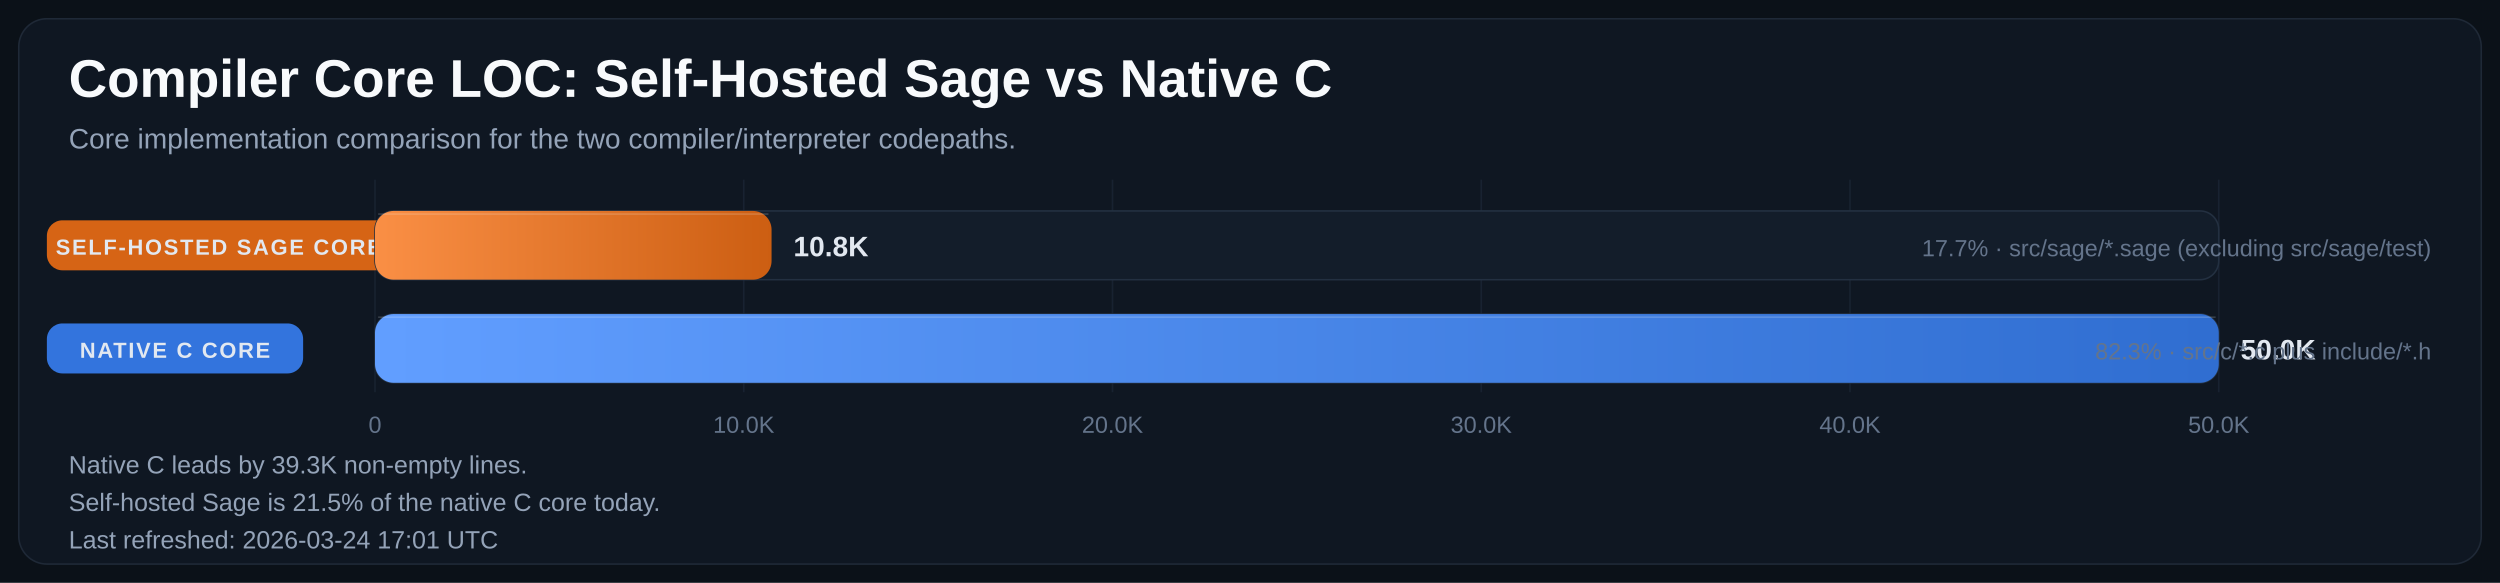
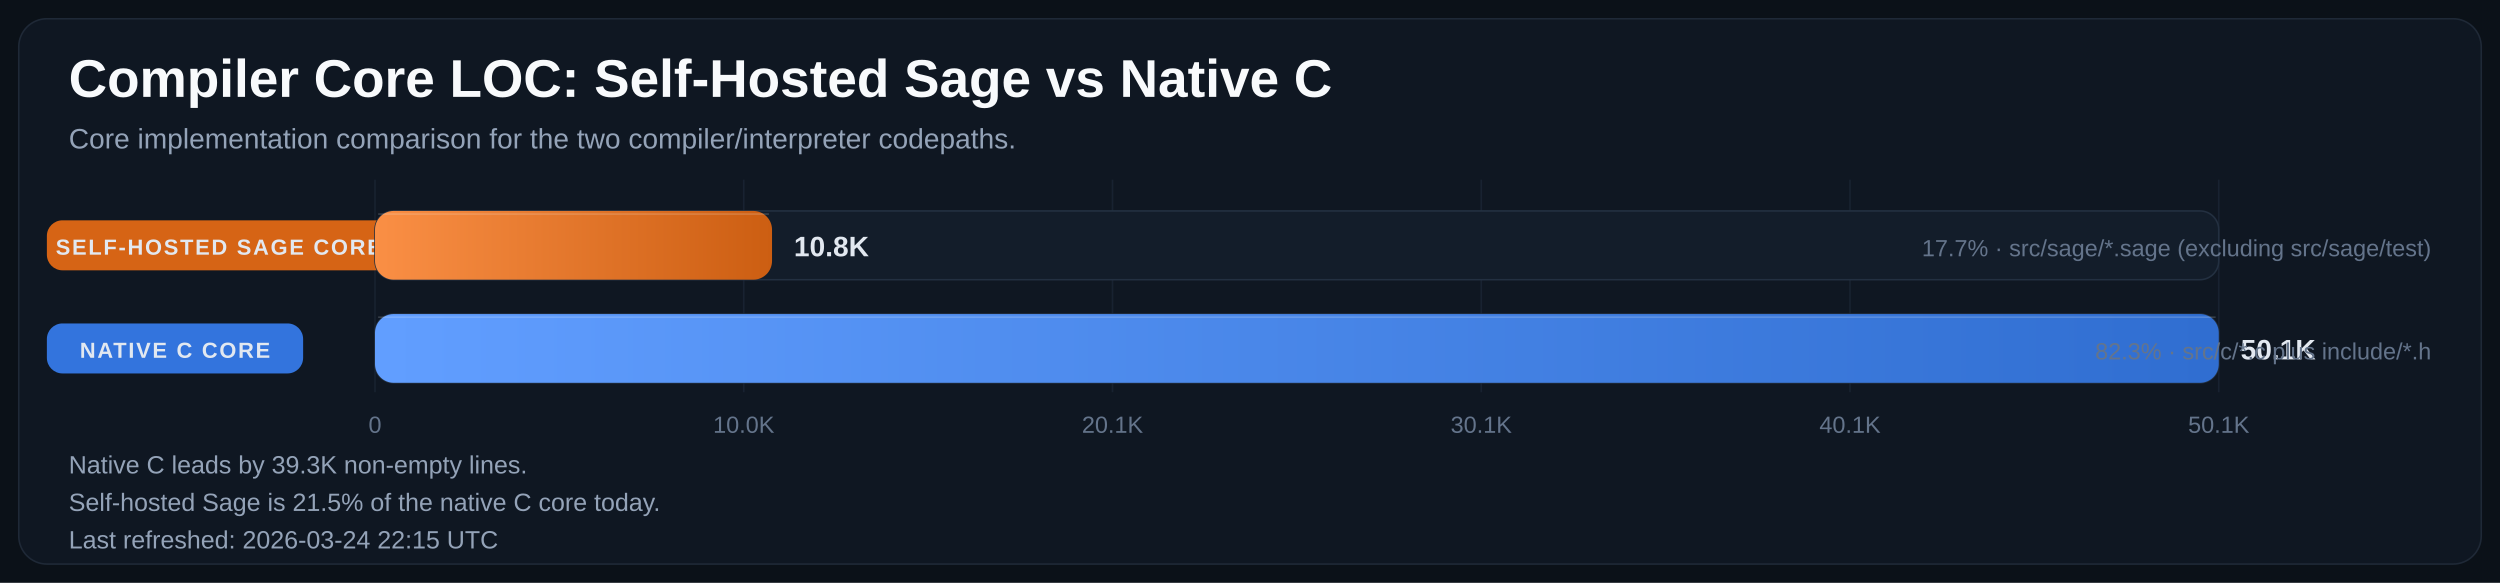
<svg xmlns="http://www.w3.org/2000/svg" width="1600" height="373" viewBox="0 0 1600 373" role="img" aria-labelledby="title desc">
  <defs>
    <linearGradient id="bar-gradient-0" x1="0%" y1="0%" x2="100%" y2="0%">
      <stop offset="0%" stop-color="#FA8F45" />
      <stop offset="100%" stop-color="#CC5E12" />
    </linearGradient>
    <linearGradient id="bar-gradient-1" x1="0%" y1="0%" x2="100%" y2="0%">
      <stop offset="0%" stop-color="#619EFF" />
      <stop offset="100%" stop-color="#306ED1" />
    </linearGradient>
  </defs>
  <rect width="100%" height="100%" fill="#0B1118" />
  <rect x="12" y="12" width="1576" height="349" rx="18" fill="#0F1722" stroke="#1F2937" />
  <text x="44" y="62" fill="#F8FAFC" font-size="34" font-family="Segoe UI, Arial, sans-serif" font-weight="700">Compiler Core LOC: Self-Hosted Sage vs Native C</text>
  <text x="44" y="95" fill="#94A3B8" font-size="18" font-family="Segoe UI, Arial, sans-serif">Core implementation comparison for the two compiler/interpreter codepaths.</text>
  <line x1="240.0" y1="115" x2="240.0" y2="251" stroke="#182231" stroke-width="1" />
  <text x="240.0" y="277" text-anchor="middle" fill="#64748B" font-size="15" font-family="Segoe UI, Arial, sans-serif">0</text>
  <line x1="476.0" y1="115" x2="476.0" y2="251" stroke="#182231" stroke-width="1" />
  <text x="476.0" y="277" text-anchor="middle" fill="#64748B" font-size="15" font-family="Segoe UI, Arial, sans-serif">10.0K</text>
  <line x1="712.0" y1="115" x2="712.0" y2="251" stroke="#182231" stroke-width="1" />
-   <text x="712.0" y="277" text-anchor="middle" fill="#64748B" font-size="15" font-family="Segoe UI, Arial, sans-serif">20.0K</text>
+   <text x="712.0" y="277" text-anchor="middle" fill="#64748B" font-size="15" font-family="Segoe UI, Arial, sans-serif">20.1K</text>
  <line x1="948.0" y1="115" x2="948.0" y2="251" stroke="#182231" stroke-width="1" />
-   <text x="948.0" y="277" text-anchor="middle" fill="#64748B" font-size="15" font-family="Segoe UI, Arial, sans-serif">30.0K</text>
+   <text x="948.0" y="277" text-anchor="middle" fill="#64748B" font-size="15" font-family="Segoe UI, Arial, sans-serif">30.1K</text>
  <line x1="1184.0" y1="115" x2="1184.0" y2="251" stroke="#182231" stroke-width="1" />
-   <text x="1184.0" y="277" text-anchor="middle" fill="#64748B" font-size="15" font-family="Segoe UI, Arial, sans-serif">40.0K</text>
+   <text x="1184.0" y="277" text-anchor="middle" fill="#64748B" font-size="15" font-family="Segoe UI, Arial, sans-serif">40.1K</text>
  <line x1="1420.0" y1="115" x2="1420.0" y2="251" stroke="#182231" stroke-width="1" />
-   <text x="1420.0" y="277" text-anchor="middle" fill="#64748B" font-size="15" font-family="Segoe UI, Arial, sans-serif">50.0K</text>
+   <text x="1420.0" y="277" text-anchor="middle" fill="#64748B" font-size="15" font-family="Segoe UI, Arial, sans-serif">50.1K</text>
  <rect x="30" y="141.0" width="220" height="32" rx="10" fill="#E06814" opacity="0.95" />
  <text x="140.0" y="163.0" text-anchor="middle" fill="#E2E8F0" font-size="14" font-family="Segoe UI, Arial, sans-serif" font-weight="700" letter-spacing="1.1">SELF-HOSTED SAGE CORE</text>
  <rect x="240" y="135" width="1180" height="44" rx="12" fill="#131D2A" stroke="#233041" />
-   <rect x="240" y="135" width="253.8" height="44" rx="12" fill="url(#bar-gradient-0)" />
-   <line x1="242.0" y1="137.0" x2="491.8" y2="137.0" stroke="#F8FAFC" stroke-opacity="0.18" />
-   <text x="507.8" y="164.0" fill="#E2E8F0" font-size="18" font-family="Segoe UI, Arial, sans-serif" font-weight="700">10.8K</text>
+   <rect x="240" y="135" width="254.1" height="44" rx="12" fill="url(#bar-gradient-0)" />
+   <line x1="242.0" y1="137.0" x2="492.1" y2="137.0" stroke="#F8FAFC" stroke-opacity="0.18" />
+   <text x="508.1" y="164.0" fill="#E2E8F0" font-size="18" font-family="Segoe UI, Arial, sans-serif" font-weight="700">10.8K</text>
  <text x="1556" y="164.0" text-anchor="end" fill="#64748B" font-size="15" font-family="Segoe UI, Arial, sans-serif">17.7% · src/sage/*.sage (excluding src/sage/test)</text>
  <rect x="30" y="207.0" width="164" height="32" rx="10" fill="#3479E6" opacity="0.95" />
  <text x="112.0" y="229.0" text-anchor="middle" fill="#E2E8F0" font-size="14" font-family="Segoe UI, Arial, sans-serif" font-weight="700" letter-spacing="1.1">NATIVE C CORE</text>
  <rect x="240" y="201" width="1180" height="44" rx="12" fill="#131D2A" stroke="#233041" />
  <rect x="240" y="201" width="1180.0" height="44" rx="12" fill="url(#bar-gradient-1)" />
  <line x1="242.0" y1="203.0" x2="1418.0" y2="203.0" stroke="#F8FAFC" stroke-opacity="0.18" />
-   <text x="1434.0" y="230.0" fill="#E2E8F0" font-size="18" font-family="Segoe UI, Arial, sans-serif" font-weight="700">50.0K</text>
+   <text x="1434.0" y="230.0" fill="#E2E8F0" font-size="18" font-family="Segoe UI, Arial, sans-serif" font-weight="700">50.1K</text>
  <text x="1556" y="230.0" text-anchor="end" fill="#64748B" font-size="15" font-family="Segoe UI, Arial, sans-serif">82.3% · src/c/*.c plus include/*.h</text>
  <text x="44" y="303" fill="#94A3B8" font-size="16" font-family="Segoe UI, Arial, sans-serif">Native C leads by 39.3K non-empty lines.</text>
  <text x="44" y="327" fill="#94A3B8" font-size="16" font-family="Segoe UI, Arial, sans-serif">Self-hosted Sage is 21.5% of the native C core today.</text>
-   <text x="44" y="351" fill="#94A3B8" font-size="16" font-family="Segoe UI, Arial, sans-serif">Last refreshed: 2026-03-24 17:01 UTC</text>
+   <text x="44" y="351" fill="#94A3B8" font-size="16" font-family="Segoe UI, Arial, sans-serif">Last refreshed: 2026-03-24 22:15 UTC</text>
</svg>
